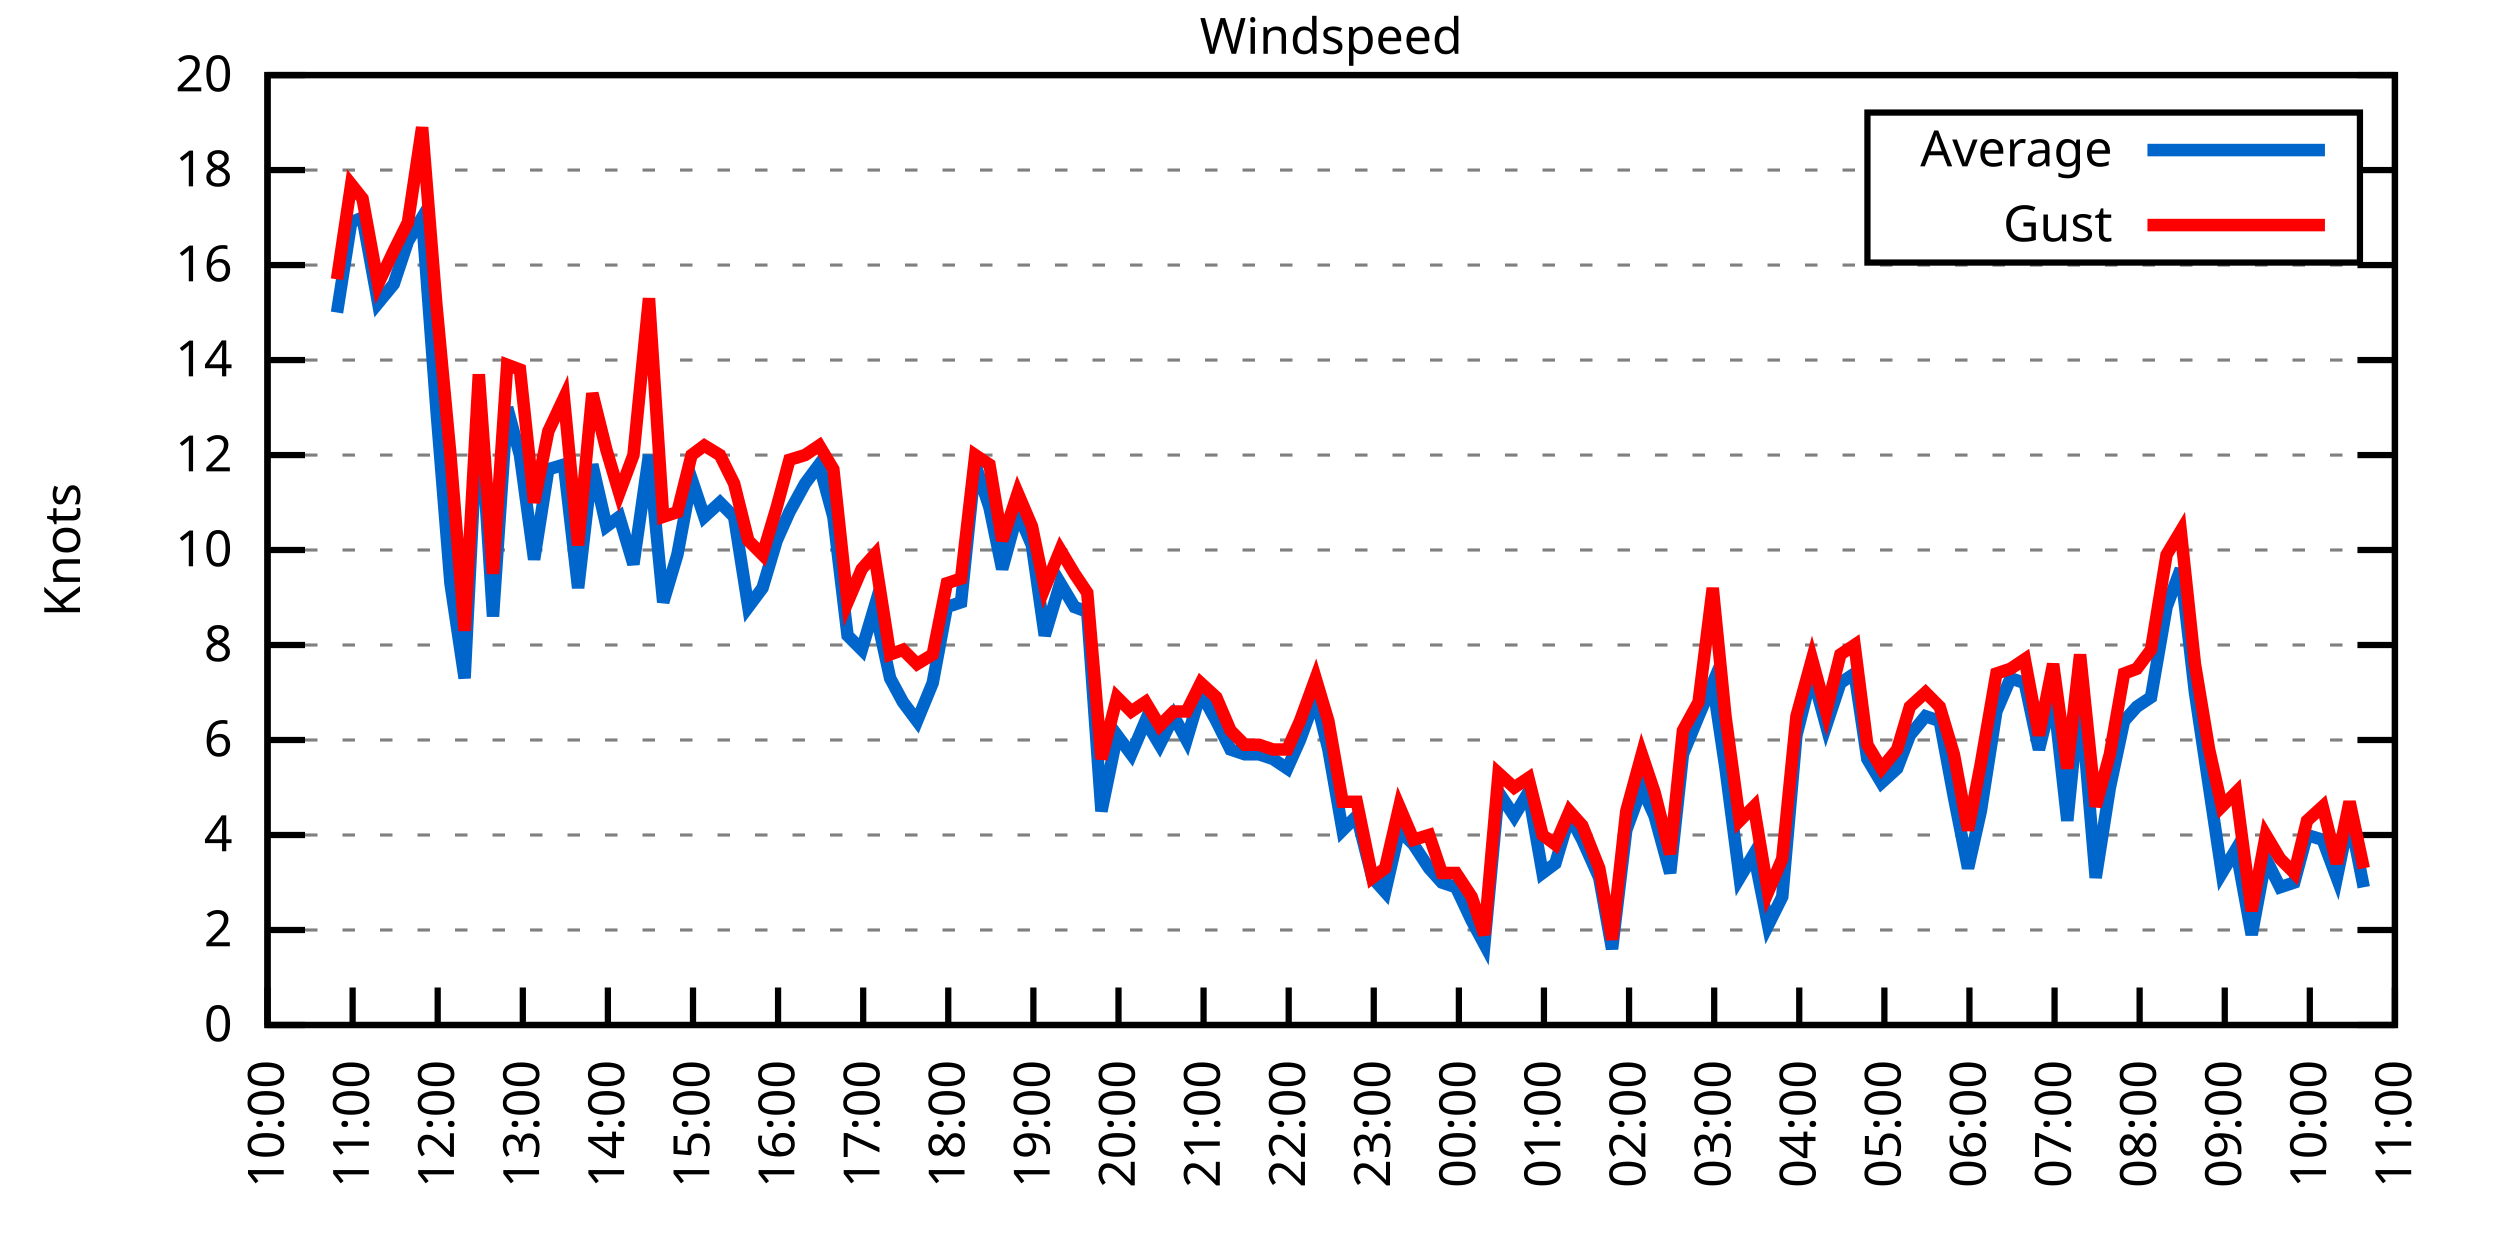
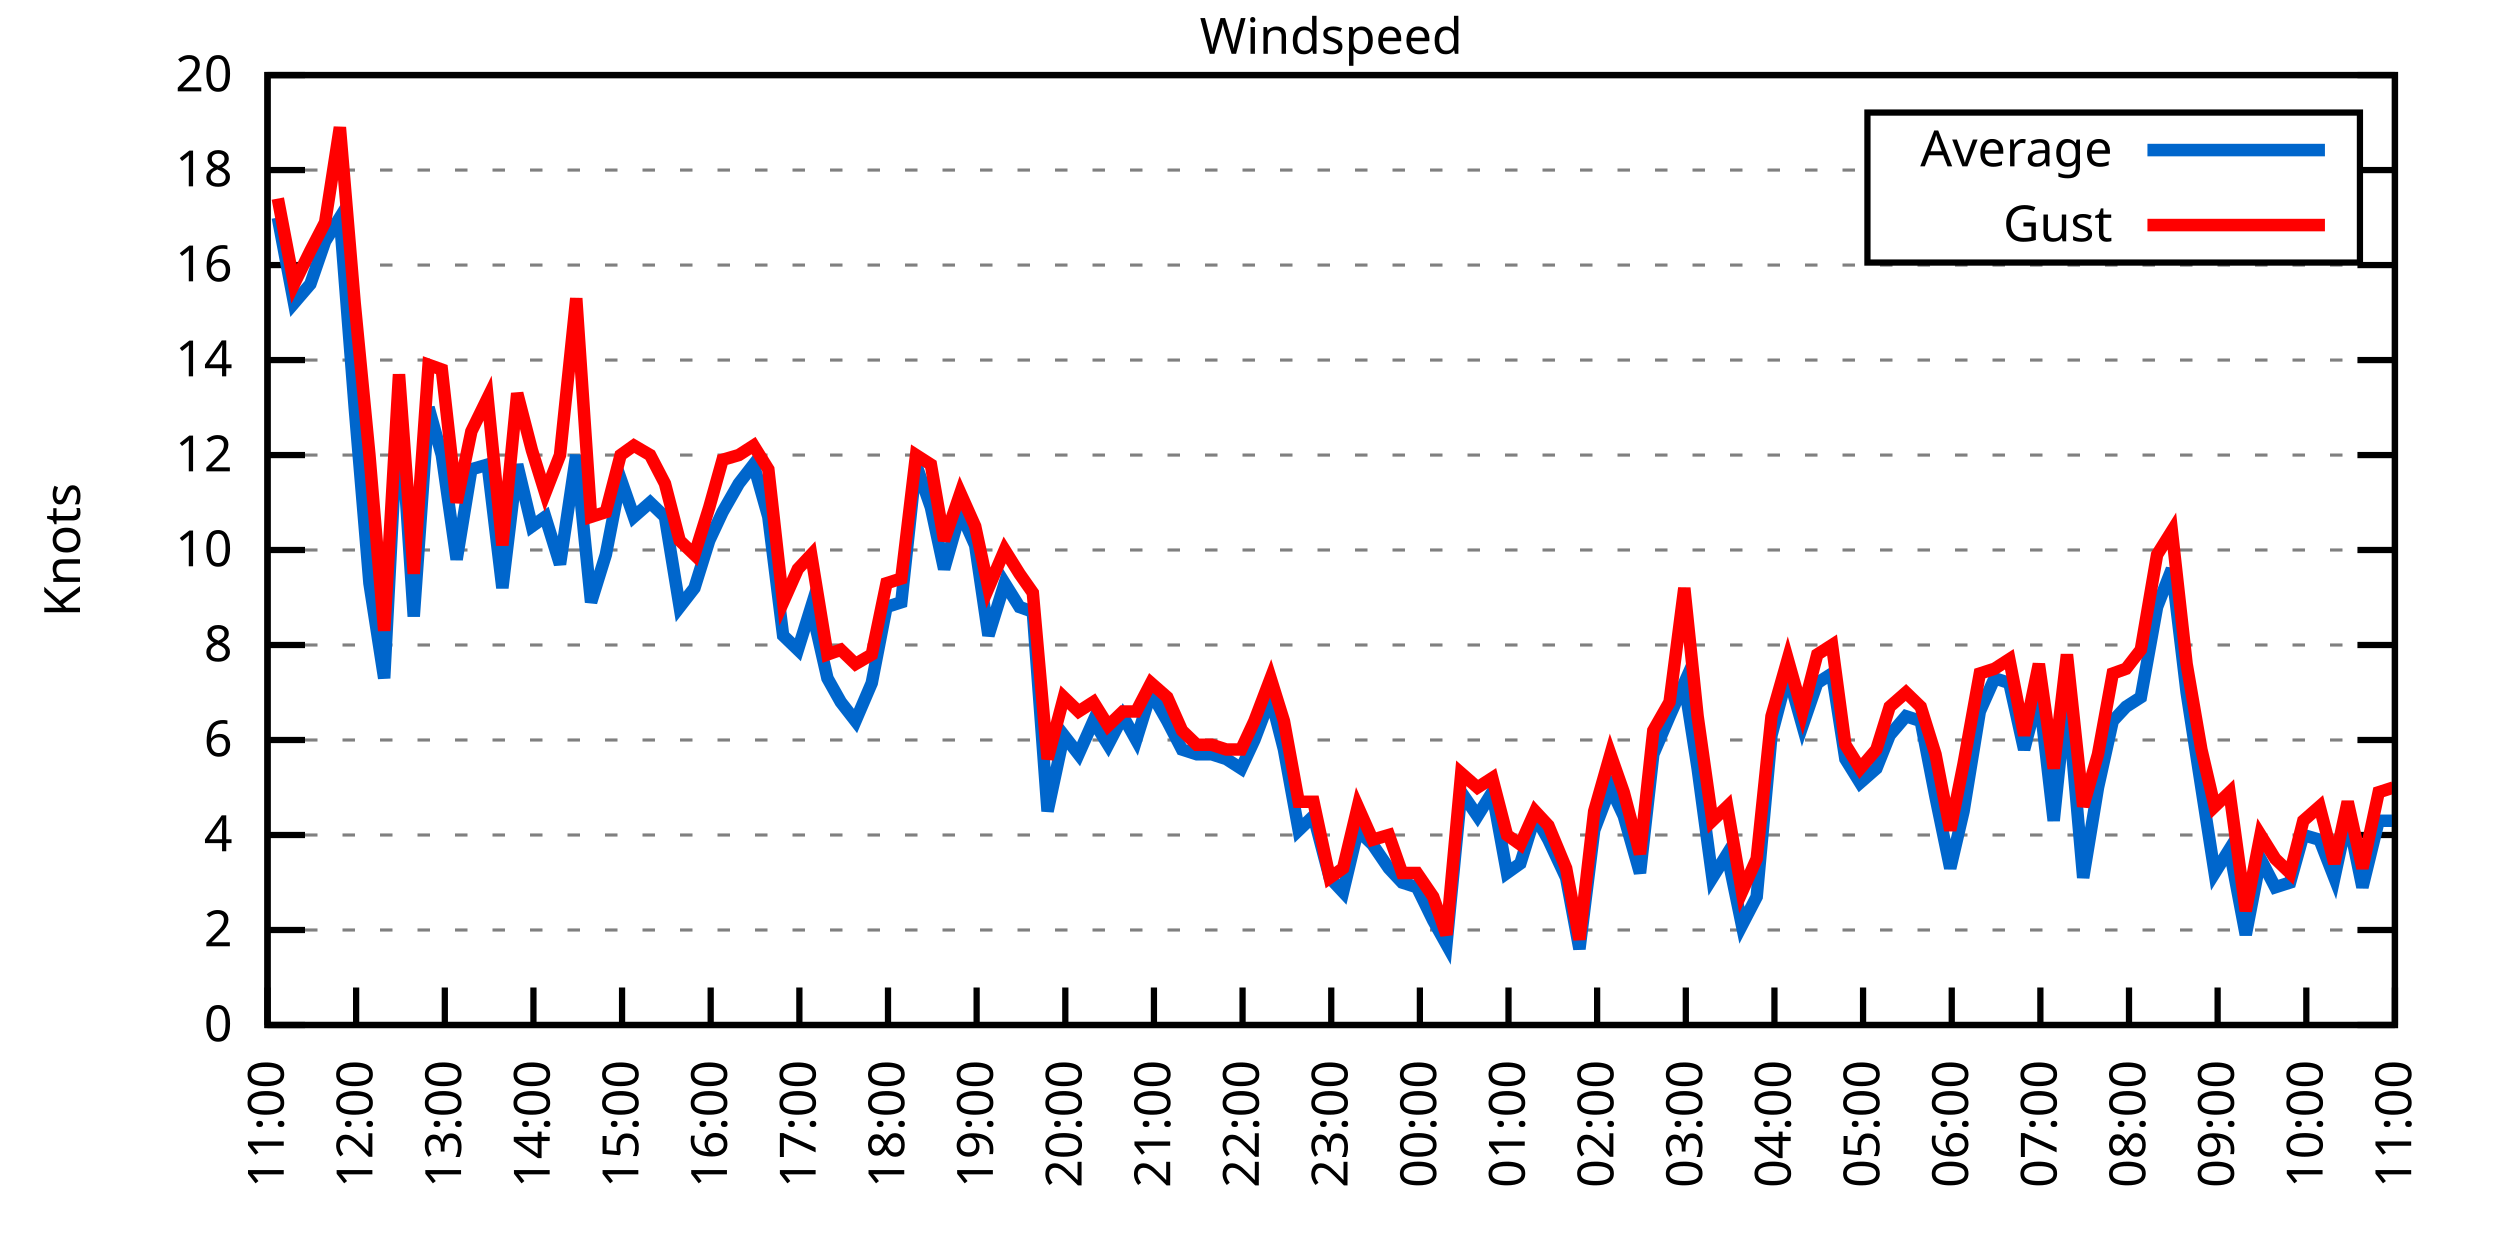
<svg xmlns="http://www.w3.org/2000/svg" xmlns:xlink="http://www.w3.org/1999/xlink" width="400" height="200" viewBox="0 0 400 200">
  <g id="gnuplot_canvas">
    <rect x="0" y="0" width="400" height="200" fill="none" />
    <defs>
      <circle id="gpDot" r="0.5" stroke-width="0.5" stroke="currentColor" />
      <path id="gpPt0" stroke-width="0.333" stroke="currentColor" d="M-1,0 h2 M0,-1 v2" />
      <path id="gpPt1" stroke-width="0.333" stroke="currentColor" d="M-1,-1 L1,1 M1,-1 L-1,1" />
      <path id="gpPt2" stroke-width="0.333" stroke="currentColor" d="M-1,0 L1,0 M0,-1 L0,1 M-1,-1 L1,1 M-1,1 L1,-1" />
      <rect id="gpPt3" stroke-width="0.333" stroke="currentColor" x="-1" y="-1" width="2" height="2" />
      <rect id="gpPt4" stroke-width="0.333" stroke="currentColor" fill="currentColor" x="-1" y="-1" width="2" height="2" />
      <circle id="gpPt5" stroke-width="0.333" stroke="currentColor" cx="0" cy="0" r="1" />
      <use xlink:href="#gpPt5" id="gpPt6" fill="currentColor" stroke="none" />
      <path id="gpPt7" stroke-width="0.333" stroke="currentColor" d="M0,-1.33 L-1.33,0.67 L1.33,0.67 z" />
      <use xlink:href="#gpPt7" id="gpPt8" fill="currentColor" stroke="none" />
      <use xlink:href="#gpPt7" id="gpPt9" stroke="currentColor" transform="rotate(180)" />
      <use xlink:href="#gpPt9" id="gpPt10" fill="currentColor" stroke="none" />
      <use xlink:href="#gpPt3" id="gpPt11" stroke="currentColor" transform="rotate(45)" />
      <use xlink:href="#gpPt11" id="gpPt12" fill="currentColor" stroke="none" />
      <path id="gpPt13" stroke-width="0.333" stroke="currentColor" d="M0,1.330 L1.265,0.411 L0.782,-1.067 L-0.782,-1.076 L-1.265,0.411 z" />
      <use xlink:href="#gpPt13" id="gpPt14" fill="currentColor" stroke="none" />
      <filter id="textbox" filterUnits="objectBoundingBox" x="0" y="0" height="1" width="1">
        <feFlood flood-color="white" flood-opacity="1" result="bgnd" />
        <feComposite in="SourceGraphic" in2="bgnd" operator="atop" />
      </filter>
      <filter id="greybox" filterUnits="objectBoundingBox" x="0" y="0" height="1" width="1">
        <feFlood flood-color="lightgrey" flood-opacity="1" result="grey" />
        <feComposite in="SourceGraphic" in2="grey" operator="atop" />
      </filter>
    </defs>
    <g fill="none" color="white" stroke="currentColor" stroke-width="1.00" stroke-linecap="butt" stroke-linejoin="miter">
</g>
    <g fill="none" color="black" stroke="currentColor" stroke-width="1.00" stroke-linecap="butt" stroke-linejoin="miter">
      <g stroke="none" shape-rendering="crispEdges">
        <polygon fill="rgb(255, 255, 255)" points="42.80,164.00 383.18,164.00 383.18,12.02 42.80,12.02 " />
      </g>
    </g>
    <g fill="none" color="black" stroke="currentColor" stroke-width="1.00" stroke-linecap="butt" stroke-linejoin="miter">
</g>
    <g fill="none" color="black" stroke="black" stroke-width="0.50" stroke-linecap="butt" stroke-linejoin="miter">
</g>
    <g fill="none" color="gray" stroke="currentColor" stroke-width="0.50" stroke-linecap="butt" stroke-linejoin="miter">
      <path stroke="gray" stroke-dasharray="2,4" class="gridline" d="M42.80,164.00 L383.19,164.00  " />
    </g>
    <g fill="none" color="gray" stroke="gray" stroke-width="1.00" stroke-linecap="butt" stroke-linejoin="miter">
</g>
    <g fill="none" color="black" stroke="currentColor" stroke-width="1.00" stroke-linecap="butt" stroke-linejoin="miter">
      <path stroke="black" d="M42.80,164.00 L48.80,164.00 M383.19,164.00 L377.19,164.00  " />
      <g transform="translate(37.20,166.60)" stroke="none" fill="black" font-family="Sans" font-size="8.00" text-anchor="end">
        <text>
          <tspan font-family="Sans"> 0</tspan>
        </text>
      </g>
    </g>
    <g fill="none" color="black" stroke="currentColor" stroke-width="1.00" stroke-linecap="butt" stroke-linejoin="miter">
</g>
    <g fill="none" color="black" stroke="black" stroke-width="0.50" stroke-linecap="butt" stroke-linejoin="miter">
</g>
    <g fill="none" color="gray" stroke="currentColor" stroke-width="0.50" stroke-linecap="butt" stroke-linejoin="miter">
      <path stroke="gray" stroke-dasharray="2,4" class="gridline" d="M42.80,148.80 L383.19,148.80  " />
    </g>
    <g fill="none" color="gray" stroke="gray" stroke-width="1.00" stroke-linecap="butt" stroke-linejoin="miter">
</g>
    <g fill="none" color="black" stroke="currentColor" stroke-width="1.00" stroke-linecap="butt" stroke-linejoin="miter">
      <path stroke="black" d="M42.80,148.80 L48.80,148.80 M383.19,148.80 L377.19,148.80  " />
      <g transform="translate(37.20,151.40)" stroke="none" fill="black" font-family="Sans" font-size="8.00" text-anchor="end">
        <text>
          <tspan font-family="Sans"> 2</tspan>
        </text>
      </g>
    </g>
    <g fill="none" color="black" stroke="currentColor" stroke-width="1.00" stroke-linecap="butt" stroke-linejoin="miter">
</g>
    <g fill="none" color="black" stroke="black" stroke-width="0.50" stroke-linecap="butt" stroke-linejoin="miter">
</g>
    <g fill="none" color="gray" stroke="currentColor" stroke-width="0.50" stroke-linecap="butt" stroke-linejoin="miter">
      <path stroke="gray" stroke-dasharray="2,4" class="gridline" d="M42.80,133.60 L383.19,133.60  " />
    </g>
    <g fill="none" color="gray" stroke="gray" stroke-width="1.00" stroke-linecap="butt" stroke-linejoin="miter">
</g>
    <g fill="none" color="black" stroke="currentColor" stroke-width="1.00" stroke-linecap="butt" stroke-linejoin="miter">
      <path stroke="black" d="M42.80,133.60 L48.80,133.60 M383.19,133.60 L377.19,133.60  " />
      <g transform="translate(37.20,136.20)" stroke="none" fill="black" font-family="Sans" font-size="8.00" text-anchor="end">
        <text>
          <tspan font-family="Sans"> 4</tspan>
        </text>
      </g>
    </g>
    <g fill="none" color="black" stroke="currentColor" stroke-width="1.00" stroke-linecap="butt" stroke-linejoin="miter">
</g>
    <g fill="none" color="black" stroke="black" stroke-width="0.50" stroke-linecap="butt" stroke-linejoin="miter">
</g>
    <g fill="none" color="gray" stroke="currentColor" stroke-width="0.50" stroke-linecap="butt" stroke-linejoin="miter">
      <path stroke="gray" stroke-dasharray="2,4" class="gridline" d="M42.80,118.40 L383.19,118.40  " />
    </g>
    <g fill="none" color="gray" stroke="gray" stroke-width="1.00" stroke-linecap="butt" stroke-linejoin="miter">
</g>
    <g fill="none" color="black" stroke="currentColor" stroke-width="1.00" stroke-linecap="butt" stroke-linejoin="miter">
      <path stroke="black" d="M42.80,118.40 L48.80,118.40 M383.19,118.40 L377.19,118.40  " />
      <g transform="translate(37.20,121.00)" stroke="none" fill="black" font-family="Sans" font-size="8.00" text-anchor="end">
        <text>
          <tspan font-family="Sans"> 6</tspan>
        </text>
      </g>
    </g>
    <g fill="none" color="black" stroke="currentColor" stroke-width="1.00" stroke-linecap="butt" stroke-linejoin="miter">
</g>
    <g fill="none" color="black" stroke="black" stroke-width="0.50" stroke-linecap="butt" stroke-linejoin="miter">
</g>
    <g fill="none" color="gray" stroke="currentColor" stroke-width="0.50" stroke-linecap="butt" stroke-linejoin="miter">
      <path stroke="gray" stroke-dasharray="2,4" class="gridline" d="M42.80,103.20 L383.19,103.20  " />
    </g>
    <g fill="none" color="gray" stroke="gray" stroke-width="1.00" stroke-linecap="butt" stroke-linejoin="miter">
</g>
    <g fill="none" color="black" stroke="currentColor" stroke-width="1.00" stroke-linecap="butt" stroke-linejoin="miter">
      <path stroke="black" d="M42.80,103.20 L48.80,103.20 M383.19,103.20 L377.19,103.20  " />
      <g transform="translate(37.20,105.80)" stroke="none" fill="black" font-family="Sans" font-size="8.00" text-anchor="end">
        <text>
          <tspan font-family="Sans"> 8</tspan>
        </text>
      </g>
    </g>
    <g fill="none" color="black" stroke="currentColor" stroke-width="1.00" stroke-linecap="butt" stroke-linejoin="miter">
</g>
    <g fill="none" color="black" stroke="black" stroke-width="0.50" stroke-linecap="butt" stroke-linejoin="miter">
</g>
    <g fill="none" color="gray" stroke="currentColor" stroke-width="0.50" stroke-linecap="butt" stroke-linejoin="miter">
      <path stroke="gray" stroke-dasharray="2,4" class="gridline" d="M42.80,88.00 L383.19,88.00  " />
    </g>
    <g fill="none" color="gray" stroke="gray" stroke-width="1.00" stroke-linecap="butt" stroke-linejoin="miter">
</g>
    <g fill="none" color="black" stroke="currentColor" stroke-width="1.00" stroke-linecap="butt" stroke-linejoin="miter">
      <path stroke="black" d="M42.80,88.00 L48.80,88.00 M383.19,88.00 L377.19,88.00  " />
      <g transform="translate(37.20,90.60)" stroke="none" fill="black" font-family="Sans" font-size="8.00" text-anchor="end">
        <text>
          <tspan font-family="Sans"> 10</tspan>
        </text>
      </g>
    </g>
    <g fill="none" color="black" stroke="currentColor" stroke-width="1.00" stroke-linecap="butt" stroke-linejoin="miter">
</g>
    <g fill="none" color="black" stroke="black" stroke-width="0.50" stroke-linecap="butt" stroke-linejoin="miter">
</g>
    <g fill="none" color="gray" stroke="currentColor" stroke-width="0.50" stroke-linecap="butt" stroke-linejoin="miter">
      <path stroke="gray" stroke-dasharray="2,4" class="gridline" d="M42.80,72.81 L383.19,72.81  " />
    </g>
    <g fill="none" color="gray" stroke="gray" stroke-width="1.00" stroke-linecap="butt" stroke-linejoin="miter">
</g>
    <g fill="none" color="black" stroke="currentColor" stroke-width="1.00" stroke-linecap="butt" stroke-linejoin="miter">
      <path stroke="black" d="M42.80,72.81 L48.80,72.81 M383.19,72.81 L377.19,72.81  " />
      <g transform="translate(37.20,75.41)" stroke="none" fill="black" font-family="Sans" font-size="8.00" text-anchor="end">
        <text>
          <tspan font-family="Sans"> 12</tspan>
        </text>
      </g>
    </g>
    <g fill="none" color="black" stroke="currentColor" stroke-width="1.00" stroke-linecap="butt" stroke-linejoin="miter">
</g>
    <g fill="none" color="black" stroke="black" stroke-width="0.50" stroke-linecap="butt" stroke-linejoin="miter">
</g>
    <g fill="none" color="gray" stroke="currentColor" stroke-width="0.50" stroke-linecap="butt" stroke-linejoin="miter">
      <path stroke="gray" stroke-dasharray="2,4" class="gridline" d="M42.80,57.61 L383.19,57.61  " />
    </g>
    <g fill="none" color="gray" stroke="gray" stroke-width="1.00" stroke-linecap="butt" stroke-linejoin="miter">
</g>
    <g fill="none" color="black" stroke="currentColor" stroke-width="1.00" stroke-linecap="butt" stroke-linejoin="miter">
      <path stroke="black" d="M42.80,57.61 L48.80,57.61 M383.19,57.61 L377.19,57.61  " />
      <g transform="translate(37.20,60.21)" stroke="none" fill="black" font-family="Sans" font-size="8.00" text-anchor="end">
        <text>
          <tspan font-family="Sans"> 14</tspan>
        </text>
      </g>
    </g>
    <g fill="none" color="black" stroke="currentColor" stroke-width="1.00" stroke-linecap="butt" stroke-linejoin="miter">
</g>
    <g fill="none" color="black" stroke="black" stroke-width="0.50" stroke-linecap="butt" stroke-linejoin="miter">
</g>
    <g fill="none" color="gray" stroke="currentColor" stroke-width="0.50" stroke-linecap="butt" stroke-linejoin="miter">
      <path stroke="gray" stroke-dasharray="2,4" class="gridline" d="M42.80,42.41 L383.19,42.41  " />
    </g>
    <g fill="none" color="gray" stroke="gray" stroke-width="1.00" stroke-linecap="butt" stroke-linejoin="miter">
</g>
    <g fill="none" color="black" stroke="currentColor" stroke-width="1.00" stroke-linecap="butt" stroke-linejoin="miter">
      <path stroke="black" d="M42.80,42.41 L48.80,42.41 M383.19,42.41 L377.19,42.41  " />
      <g transform="translate(37.20,45.01)" stroke="none" fill="black" font-family="Sans" font-size="8.00" text-anchor="end">
        <text>
          <tspan font-family="Sans"> 16</tspan>
        </text>
      </g>
    </g>
    <g fill="none" color="black" stroke="currentColor" stroke-width="1.00" stroke-linecap="butt" stroke-linejoin="miter">
</g>
    <g fill="none" color="black" stroke="black" stroke-width="0.50" stroke-linecap="butt" stroke-linejoin="miter">
</g>
    <g fill="none" color="gray" stroke="currentColor" stroke-width="0.50" stroke-linecap="butt" stroke-linejoin="miter">
      <path stroke="gray" stroke-dasharray="2,4" class="gridline" d="M42.80,27.21 L298.79,27.21 M377.59,27.21 L383.19,27.21  " />
    </g>
    <g fill="none" color="gray" stroke="gray" stroke-width="1.00" stroke-linecap="butt" stroke-linejoin="miter">
</g>
    <g fill="none" color="black" stroke="currentColor" stroke-width="1.00" stroke-linecap="butt" stroke-linejoin="miter">
      <path stroke="black" d="M42.80,27.21 L48.80,27.21 M383.19,27.21 L377.19,27.21  " />
      <g transform="translate(37.20,29.81)" stroke="none" fill="black" font-family="Sans" font-size="8.00" text-anchor="end">
        <text>
          <tspan font-family="Sans"> 18</tspan>
        </text>
      </g>
    </g>
    <g fill="none" color="black" stroke="currentColor" stroke-width="1.00" stroke-linecap="butt" stroke-linejoin="miter">
</g>
    <g fill="none" color="black" stroke="black" stroke-width="0.50" stroke-linecap="butt" stroke-linejoin="miter">
</g>
    <g fill="none" color="gray" stroke="currentColor" stroke-width="0.50" stroke-linecap="butt" stroke-linejoin="miter">
      <path stroke="gray" stroke-dasharray="2,4" class="gridline" d="M42.80,12.01 L383.19,12.01  " />
    </g>
    <g fill="none" color="gray" stroke="gray" stroke-width="1.00" stroke-linecap="butt" stroke-linejoin="miter">
</g>
    <g fill="none" color="black" stroke="currentColor" stroke-width="1.00" stroke-linecap="butt" stroke-linejoin="miter">
      <path stroke="black" d="M42.80,12.01 L48.80,12.01 M383.19,12.01 L377.19,12.01  " />
      <g transform="translate(37.20,14.61)" stroke="none" fill="black" font-family="Sans" font-size="8.00" text-anchor="end">
        <text>
          <tspan font-family="Sans"> 20</tspan>
        </text>
      </g>
    </g>
    <g fill="none" color="black" stroke="currentColor" stroke-width="1.00" stroke-linecap="butt" stroke-linejoin="miter">
      <path stroke="black" d="M42.80,164.00 L42.80,158.00  " />
      <g transform="translate(45.40,169.60) rotate(270.00)" stroke="none" fill="black" font-family="Sans" font-size="8.00" text-anchor="end">
        <text>
-           <tspan font-family="Sans">10:00</tspan>
-         </text>
-       </g>
-     </g>
-     <g fill="none" color="black" stroke="currentColor" stroke-width="1.00" stroke-linecap="butt" stroke-linejoin="miter">
-       <path stroke="black" d="M56.42,164.00 L56.42,158.00  " />
-       <g transform="translate(59.02,169.60) rotate(270.00)" stroke="none" fill="black" font-family="Sans" font-size="8.00" text-anchor="end">
-         <text>
          <tspan font-family="Sans">11:00</tspan>
        </text>
      </g>
    </g>
    <g fill="none" color="black" stroke="currentColor" stroke-width="1.00" stroke-linecap="butt" stroke-linejoin="miter">
-       <path stroke="black" d="M70.03,164.00 L70.03,158.00  " />
-       <g transform="translate(72.63,169.60) rotate(270.00)" stroke="none" fill="black" font-family="Sans" font-size="8.00" text-anchor="end">
+       <path stroke="black" d="M56.98,164.00 L56.98,158.00  " />
+       <g transform="translate(59.58,169.60) rotate(270.00)" stroke="none" fill="black" font-family="Sans" font-size="8.00" text-anchor="end">
        <text>
          <tspan font-family="Sans">12:00</tspan>
        </text>
      </g>
    </g>
    <g fill="none" color="black" stroke="currentColor" stroke-width="1.00" stroke-linecap="butt" stroke-linejoin="miter">
-       <path stroke="black" d="M83.65,164.00 L83.65,158.00  " />
-       <g transform="translate(86.25,169.60) rotate(270.00)" stroke="none" fill="black" font-family="Sans" font-size="8.00" text-anchor="end">
+       <path stroke="black" d="M71.17,164.00 L71.17,158.00  " />
+       <g transform="translate(73.77,169.60) rotate(270.00)" stroke="none" fill="black" font-family="Sans" font-size="8.00" text-anchor="end">
        <text>
          <tspan font-family="Sans">13:00</tspan>
        </text>
      </g>
    </g>
    <g fill="none" color="black" stroke="currentColor" stroke-width="1.00" stroke-linecap="butt" stroke-linejoin="miter">
-       <path stroke="black" d="M97.26,164.00 L97.26,158.00  " />
-       <g transform="translate(99.86,169.60) rotate(270.00)" stroke="none" fill="black" font-family="Sans" font-size="8.00" text-anchor="end">
+       <path stroke="black" d="M85.35,164.00 L85.35,158.00  " />
+       <g transform="translate(87.95,169.60) rotate(270.00)" stroke="none" fill="black" font-family="Sans" font-size="8.00" text-anchor="end">
        <text>
          <tspan font-family="Sans">14:00</tspan>
        </text>
      </g>
    </g>
    <g fill="none" color="black" stroke="currentColor" stroke-width="1.00" stroke-linecap="butt" stroke-linejoin="miter">
-       <path stroke="black" d="M110.88,164.00 L110.88,158.00  " />
-       <g transform="translate(113.48,169.60) rotate(270.00)" stroke="none" fill="black" font-family="Sans" font-size="8.00" text-anchor="end">
+       <path stroke="black" d="M99.53,164.00 L99.53,158.00  " />
+       <g transform="translate(102.13,169.60) rotate(270.00)" stroke="none" fill="black" font-family="Sans" font-size="8.00" text-anchor="end">
        <text>
          <tspan font-family="Sans">15:00</tspan>
        </text>
      </g>
    </g>
    <g fill="none" color="black" stroke="currentColor" stroke-width="1.00" stroke-linecap="butt" stroke-linejoin="miter">
-       <path stroke="black" d="M124.49,164.00 L124.49,158.00  " />
-       <g transform="translate(127.09,169.60) rotate(270.00)" stroke="none" fill="black" font-family="Sans" font-size="8.00" text-anchor="end">
+       <path stroke="black" d="M113.71,164.00 L113.71,158.00  " />
+       <g transform="translate(116.31,169.60) rotate(270.00)" stroke="none" fill="black" font-family="Sans" font-size="8.00" text-anchor="end">
        <text>
          <tspan font-family="Sans">16:00</tspan>
        </text>
      </g>
    </g>
    <g fill="none" color="black" stroke="currentColor" stroke-width="1.00" stroke-linecap="butt" stroke-linejoin="miter">
-       <path stroke="black" d="M138.11,164.00 L138.11,158.00  " />
-       <g transform="translate(140.71,169.60) rotate(270.00)" stroke="none" fill="black" font-family="Sans" font-size="8.00" text-anchor="end">
+       <path stroke="black" d="M127.90,164.00 L127.90,158.00  " />
+       <g transform="translate(130.50,169.60) rotate(270.00)" stroke="none" fill="black" font-family="Sans" font-size="8.00" text-anchor="end">
        <text>
          <tspan font-family="Sans">17:00</tspan>
        </text>
      </g>
    </g>
    <g fill="none" color="black" stroke="currentColor" stroke-width="1.00" stroke-linecap="butt" stroke-linejoin="miter">
-       <path stroke="black" d="M151.72,164.00 L151.72,158.00  " />
-       <g transform="translate(154.32,169.60) rotate(270.00)" stroke="none" fill="black" font-family="Sans" font-size="8.00" text-anchor="end">
+       <path stroke="black" d="M142.08,164.00 L142.08,158.00  " />
+       <g transform="translate(144.68,169.60) rotate(270.00)" stroke="none" fill="black" font-family="Sans" font-size="8.00" text-anchor="end">
        <text>
          <tspan font-family="Sans">18:00</tspan>
        </text>
      </g>
    </g>
    <g fill="none" color="black" stroke="currentColor" stroke-width="1.00" stroke-linecap="butt" stroke-linejoin="miter">
-       <path stroke="black" d="M165.34,164.00 L165.34,158.00  " />
-       <g transform="translate(167.94,169.60) rotate(270.00)" stroke="none" fill="black" font-family="Sans" font-size="8.00" text-anchor="end">
+       <path stroke="black" d="M156.26,164.00 L156.26,158.00  " />
+       <g transform="translate(158.86,169.60) rotate(270.00)" stroke="none" fill="black" font-family="Sans" font-size="8.00" text-anchor="end">
        <text>
          <tspan font-family="Sans">19:00</tspan>
        </text>
      </g>
    </g>
    <g fill="none" color="black" stroke="currentColor" stroke-width="1.00" stroke-linecap="butt" stroke-linejoin="miter">
-       <path stroke="black" d="M178.96,164.00 L178.96,158.00  " />
-       <g transform="translate(181.56,169.60) rotate(270.00)" stroke="none" fill="black" font-family="Sans" font-size="8.00" text-anchor="end">
+       <path stroke="black" d="M170.45,164.00 L170.45,158.00  " />
+       <g transform="translate(173.05,169.60) rotate(270.00)" stroke="none" fill="black" font-family="Sans" font-size="8.00" text-anchor="end">
        <text>
          <tspan font-family="Sans">20:00</tspan>
        </text>
      </g>
    </g>
    <g fill="none" color="black" stroke="currentColor" stroke-width="1.00" stroke-linecap="butt" stroke-linejoin="miter">
-       <path stroke="black" d="M192.57,164.00 L192.57,158.00  " />
-       <g transform="translate(195.17,169.60) rotate(270.00)" stroke="none" fill="black" font-family="Sans" font-size="8.00" text-anchor="end">
+       <path stroke="black" d="M184.63,164.00 L184.63,158.00  " />
+       <g transform="translate(187.23,169.60) rotate(270.00)" stroke="none" fill="black" font-family="Sans" font-size="8.00" text-anchor="end">
        <text>
          <tspan font-family="Sans">21:00</tspan>
        </text>
      </g>
    </g>
    <g fill="none" color="black" stroke="currentColor" stroke-width="1.00" stroke-linecap="butt" stroke-linejoin="miter">
-       <path stroke="black" d="M206.19,164.00 L206.19,158.00  " />
-       <g transform="translate(208.79,169.60) rotate(270.00)" stroke="none" fill="black" font-family="Sans" font-size="8.00" text-anchor="end">
+       <path stroke="black" d="M198.81,164.00 L198.81,158.00  " />
+       <g transform="translate(201.41,169.60) rotate(270.00)" stroke="none" fill="black" font-family="Sans" font-size="8.00" text-anchor="end">
        <text>
          <tspan font-family="Sans">22:00</tspan>
        </text>
      </g>
    </g>
    <g fill="none" color="black" stroke="currentColor" stroke-width="1.00" stroke-linecap="butt" stroke-linejoin="miter">
-       <path stroke="black" d="M219.80,164.00 L219.80,158.00  " />
-       <g transform="translate(222.40,169.60) rotate(270.00)" stroke="none" fill="black" font-family="Sans" font-size="8.00" text-anchor="end">
+       <path stroke="black" d="M213.00,164.00 L213.00,158.00  " />
+       <g transform="translate(215.60,169.60) rotate(270.00)" stroke="none" fill="black" font-family="Sans" font-size="8.00" text-anchor="end">
        <text>
          <tspan font-family="Sans">23:00</tspan>
        </text>
      </g>
    </g>
    <g fill="none" color="black" stroke="currentColor" stroke-width="1.00" stroke-linecap="butt" stroke-linejoin="miter">
-       <path stroke="black" d="M233.42,164.00 L233.42,158.00  " />
-       <g transform="translate(236.02,169.60) rotate(270.00)" stroke="none" fill="black" font-family="Sans" font-size="8.00" text-anchor="end">
+       <path stroke="black" d="M227.18,164.00 L227.18,158.00  " />
+       <g transform="translate(229.78,169.60) rotate(270.00)" stroke="none" fill="black" font-family="Sans" font-size="8.00" text-anchor="end">
        <text>
          <tspan font-family="Sans">00:00</tspan>
        </text>
      </g>
    </g>
    <g fill="none" color="black" stroke="currentColor" stroke-width="1.00" stroke-linecap="butt" stroke-linejoin="miter">
-       <path stroke="black" d="M247.03,164.00 L247.03,158.00  " />
-       <g transform="translate(249.63,169.60) rotate(270.00)" stroke="none" fill="black" font-family="Sans" font-size="8.00" text-anchor="end">
+       <path stroke="black" d="M241.36,164.00 L241.36,158.00  " />
+       <g transform="translate(243.96,169.60) rotate(270.00)" stroke="none" fill="black" font-family="Sans" font-size="8.00" text-anchor="end">
        <text>
          <tspan font-family="Sans">01:00</tspan>
        </text>
      </g>
    </g>
    <g fill="none" color="black" stroke="currentColor" stroke-width="1.00" stroke-linecap="butt" stroke-linejoin="miter">
-       <path stroke="black" d="M260.65,164.00 L260.65,158.00  " />
-       <g transform="translate(263.25,169.60) rotate(270.00)" stroke="none" fill="black" font-family="Sans" font-size="8.00" text-anchor="end">
+       <path stroke="black" d="M255.54,164.00 L255.54,158.00  " />
+       <g transform="translate(258.14,169.60) rotate(270.00)" stroke="none" fill="black" font-family="Sans" font-size="8.00" text-anchor="end">
        <text>
          <tspan font-family="Sans">02:00</tspan>
        </text>
      </g>
    </g>
    <g fill="none" color="black" stroke="currentColor" stroke-width="1.00" stroke-linecap="butt" stroke-linejoin="miter">
-       <path stroke="black" d="M274.27,164.00 L274.27,158.00  " />
-       <g transform="translate(276.87,169.60) rotate(270.00)" stroke="none" fill="black" font-family="Sans" font-size="8.00" text-anchor="end">
+       <path stroke="black" d="M269.73,164.00 L269.73,158.00  " />
+       <g transform="translate(272.33,169.60) rotate(270.00)" stroke="none" fill="black" font-family="Sans" font-size="8.00" text-anchor="end">
        <text>
          <tspan font-family="Sans">03:00</tspan>
        </text>
      </g>
    </g>
    <g fill="none" color="black" stroke="currentColor" stroke-width="1.00" stroke-linecap="butt" stroke-linejoin="miter">
-       <path stroke="black" d="M287.88,164.00 L287.88,158.00  " />
-       <g transform="translate(290.48,169.60) rotate(270.00)" stroke="none" fill="black" font-family="Sans" font-size="8.00" text-anchor="end">
+       <path stroke="black" d="M283.91,164.00 L283.91,158.00  " />
+       <g transform="translate(286.51,169.60) rotate(270.00)" stroke="none" fill="black" font-family="Sans" font-size="8.00" text-anchor="end">
        <text>
          <tspan font-family="Sans">04:00</tspan>
        </text>
      </g>
    </g>
    <g fill="none" color="black" stroke="currentColor" stroke-width="1.00" stroke-linecap="butt" stroke-linejoin="miter">
-       <path stroke="black" d="M301.50,164.00 L301.50,158.00  " />
-       <g transform="translate(304.10,169.60) rotate(270.00)" stroke="none" fill="black" font-family="Sans" font-size="8.00" text-anchor="end">
+       <path stroke="black" d="M298.09,164.00 L298.09,158.00  " />
+       <g transform="translate(300.69,169.60) rotate(270.00)" stroke="none" fill="black" font-family="Sans" font-size="8.00" text-anchor="end">
        <text>
          <tspan font-family="Sans">05:00</tspan>
        </text>
      </g>
    </g>
    <g fill="none" color="black" stroke="currentColor" stroke-width="1.00" stroke-linecap="butt" stroke-linejoin="miter">
-       <path stroke="black" d="M315.11,164.00 L315.11,158.00  " />
-       <g transform="translate(317.71,169.60) rotate(270.00)" stroke="none" fill="black" font-family="Sans" font-size="8.00" text-anchor="end">
+       <path stroke="black" d="M312.28,164.00 L312.28,158.00  " />
+       <g transform="translate(314.88,169.60) rotate(270.00)" stroke="none" fill="black" font-family="Sans" font-size="8.00" text-anchor="end">
        <text>
          <tspan font-family="Sans">06:00</tspan>
        </text>
      </g>
    </g>
    <g fill="none" color="black" stroke="currentColor" stroke-width="1.00" stroke-linecap="butt" stroke-linejoin="miter">
-       <path stroke="black" d="M328.73,164.00 L328.73,158.00  " />
-       <g transform="translate(331.33,169.60) rotate(270.00)" stroke="none" fill="black" font-family="Sans" font-size="8.00" text-anchor="end">
+       <path stroke="black" d="M326.46,164.00 L326.46,158.00  " />
+       <g transform="translate(329.06,169.60) rotate(270.00)" stroke="none" fill="black" font-family="Sans" font-size="8.00" text-anchor="end">
        <text>
          <tspan font-family="Sans">07:00</tspan>
        </text>
      </g>
    </g>
    <g fill="none" color="black" stroke="currentColor" stroke-width="1.00" stroke-linecap="butt" stroke-linejoin="miter">
-       <path stroke="black" d="M342.34,164.00 L342.34,158.00  " />
-       <g transform="translate(344.94,169.60) rotate(270.00)" stroke="none" fill="black" font-family="Sans" font-size="8.00" text-anchor="end">
+       <path stroke="black" d="M340.64,164.00 L340.64,158.00  " />
+       <g transform="translate(343.24,169.60) rotate(270.00)" stroke="none" fill="black" font-family="Sans" font-size="8.00" text-anchor="end">
        <text>
          <tspan font-family="Sans">08:00</tspan>
        </text>
      </g>
    </g>
    <g fill="none" color="black" stroke="currentColor" stroke-width="1.00" stroke-linecap="butt" stroke-linejoin="miter">
-       <path stroke="black" d="M355.96,164.00 L355.96,158.00  " />
-       <g transform="translate(358.56,169.60) rotate(270.00)" stroke="none" fill="black" font-family="Sans" font-size="8.00" text-anchor="end">
+       <path stroke="black" d="M354.82,164.00 L354.82,158.00  " />
+       <g transform="translate(357.42,169.60) rotate(270.00)" stroke="none" fill="black" font-family="Sans" font-size="8.00" text-anchor="end">
        <text>
          <tspan font-family="Sans">09:00</tspan>
        </text>
      </g>
    </g>
    <g fill="none" color="black" stroke="currentColor" stroke-width="1.00" stroke-linecap="butt" stroke-linejoin="miter">
-       <path stroke="black" d="M369.57,164.00 L369.57,158.00  " />
-       <g transform="translate(372.17,169.60) rotate(270.00)" stroke="none" fill="black" font-family="Sans" font-size="8.00" text-anchor="end">
+       <path stroke="black" d="M369.01,164.00 L369.01,158.00  " />
+       <g transform="translate(371.61,169.60) rotate(270.00)" stroke="none" fill="black" font-family="Sans" font-size="8.00" text-anchor="end">
        <text>
          <tspan font-family="Sans">10:00</tspan>
        </text>
      </g>
    </g>
    <g fill="none" color="black" stroke="currentColor" stroke-width="1.00" stroke-linecap="butt" stroke-linejoin="miter">
      <path stroke="black" d="M383.19,164.00 L383.19,158.00  " />
      <g transform="translate(385.79,169.60) rotate(270.00)" stroke="none" fill="black" font-family="Sans" font-size="8.00" text-anchor="end">
        <text>
          <tspan font-family="Sans">11:00</tspan>
        </text>
      </g>
    </g>
    <g fill="none" color="black" stroke="currentColor" stroke-width="1.00" stroke-linecap="butt" stroke-linejoin="miter">
</g>
    <g fill="none" color="black" stroke="currentColor" stroke-width="1.00" stroke-linecap="butt" stroke-linejoin="miter">
      <path stroke="black" d="M42.80,12.01 L42.80,164.00 L383.19,164.00 L383.19,12.01 L42.80,12.01 Z  " />
    </g>
    <g fill="none" color="black" stroke="currentColor" stroke-width="1.00" stroke-linecap="butt" stroke-linejoin="miter">
</g>
    <g fill="none" color="black" stroke="currentColor" stroke-width="1.00" stroke-linecap="butt" stroke-linejoin="miter">
      <path stroke="black" d="M298.79,42.01 L298.79,18.01 L377.59,18.01 L377.59,42.01 L298.79,42.01 Z  " />
    </g>
    <g id="Windspeed_plot_1">
      <g fill="none" color="white" stroke="black" stroke-width="2.00" stroke-linecap="butt" stroke-linejoin="miter">
</g>
      <g fill="none" color="black" stroke="currentColor" stroke-width="2.00" stroke-linecap="butt" stroke-linejoin="miter">
        <g transform="translate(337.99,26.61)" stroke="none" fill="black" font-family="Sans" font-size="8.00" text-anchor="end">
          <text>
            <tspan font-family="Sans">Average</tspan>
          </text>
        </g>
      </g>
      <g fill="none" color="black" stroke="currentColor" stroke-width="2.00" stroke-linecap="butt" stroke-linejoin="miter">
-         <path stroke="rgb(  0, 102, 204)" d="M343.59,24.01 L371.99,24.01 M53.92,50.01 L56.19,35.57 L58.00,34.81 L60.50,48.49 L63.00,45.45 L65.27,38.61   L67.54,34.81 L69.80,65.21 L72.07,93.32 L74.34,108.52 L76.61,62.93 L78.88,98.64 L81.15,65.21 L83.19,72.81   L85.46,89.52 L87.73,75.09 L90.23,74.33 L92.50,94.08 L94.77,74.33 L97.04,84.21 L99.08,82.69 L101.35,90.28   L103.84,72.81 L106.11,96.36 L108.38,88.76 L110.65,76.61 L112.69,82.69 L115.19,80.41 L117.46,82.69 L119.73,97.12   L122.00,94.08 L124.27,86.49 L126.31,81.93 L128.81,77.37 L131.07,74.33 L133.34,82.69 L135.61,101.68 L137.88,103.96   L139.92,97.12 L142.42,108.52 L144.46,112.32 L146.73,115.36 L149.23,109.28 L151.50,97.12 L153.77,96.36 L156.04,74.33   L158.31,81.17 L160.35,91.04 L162.84,81.93 L165.11,87.25 L167.16,101.68 L169.65,93.32 L171.92,97.12 L173.96,97.88   L176.23,129.80 L178.73,117.64 L181.00,120.68 L183.27,115.36 L185.54,119.16 L187.81,114.60 L189.85,118.40 L192.12,110.80   L194.61,115.36 L196.88,119.92 L199.15,120.68 L201.42,120.68 L203.69,121.44 L205.96,122.96 L208.00,118.40 L210.50,111.56   L212.54,119.92 L214.81,132.84 L217.08,130.56 L219.58,140.44 L221.62,142.72 L223.89,132.84 L226.16,135.12 L228.65,138.92   L230.70,141.20 L232.96,141.96 L235.46,147.28 L237.50,151.08 L239.77,126.76 L242.27,130.56 L244.54,126.76 L246.81,139.68   L248.85,138.16 L251.12,130.56 L253.16,134.36 L255.88,140.44 L257.93,151.84 L260.20,132.84 L262.69,126.00 L264.73,130.56   L267.23,139.68 L269.27,120.68 L271.77,114.60 L274.04,109.28 L276.08,122.96 L278.35,140.44 L280.62,136.64 L282.89,148.04   L285.16,143.48 L287.43,117.64 L289.92,107.76 L292.19,116.12 L294.46,109.28 L296.73,107.76 L298.77,121.44 L301.04,125.24   L303.54,122.96 L305.58,117.64 L308.08,114.60 L310.35,115.36 L312.62,127.52 L314.89,138.92 L316.93,129.80 L319.42,113.84   L321.69,108.52 L323.96,109.28 L326.23,119.92 L328.50,110.80 L330.77,131.32 L332.81,110.80 L335.31,140.44 L337.58,126.00   L339.85,115.36 L341.89,113.08 L344.16,111.56 L346.65,97.12 L348.92,91.04 L351.19,110.80 L353.46,126.00 L355.50,139.68   L357.77,135.88 L360.27,149.56 L362.54,137.40 L364.81,141.96 L367.08,141.20 L369.12,133.60 L371.62,134.36 L373.89,140.44   L375.93,130.56 L378.20,141.96  " />
+         <path stroke="rgb(  0, 102, 204)" d="M343.59,24.01 L371.99,24.01 M44.45,34.81 L47.05,48.49 L49.66,45.45 L52.02,38.61 L54.38,34.81 L56.75,65.21   L59.11,93.32 L61.47,108.52 L63.84,62.93 L66.20,98.64 L68.57,65.21 L70.69,72.81 L73.06,89.52 L75.42,75.09   L78.02,74.33 L80.38,94.08 L82.75,74.33 L85.11,84.21 L87.24,82.69 L89.60,90.28 L92.20,72.81 L94.57,96.36   L96.93,88.76 L99.30,76.61 L101.42,82.69 L104.02,80.41 L106.39,82.69 L108.75,97.12 L111.11,94.08 L113.48,86.49   L115.61,81.93 L118.21,77.37 L120.57,74.33 L122.93,82.69 L125.30,101.68 L127.66,103.96 L129.79,97.12 L132.39,108.52   L134.52,112.32 L136.88,115.36 L139.48,109.28 L141.84,97.12 L144.21,96.36 L146.57,74.33 L148.94,81.17 L151.06,91.04   L153.66,81.93 L156.03,87.25 L158.15,101.68 L160.75,93.32 L163.12,97.12 L165.25,97.88 L167.61,129.80 L170.21,117.64   L172.57,120.68 L174.94,115.36 L177.30,119.16 L179.67,114.60 L181.79,118.40 L184.16,110.80 L186.76,115.36 L189.12,119.92   L191.48,120.68 L193.85,120.68 L196.21,121.44 L198.58,122.96 L200.70,118.40 L203.30,111.56 L205.43,119.92 L207.79,132.84   L210.16,130.56 L212.76,140.44 L214.89,142.72 L217.25,132.84 L219.61,135.12 L222.21,138.92 L224.34,141.20 L226.71,141.96   L229.31,147.28 L231.43,151.08 L233.80,126.76 L236.40,130.56 L238.76,126.76 L241.12,139.68 L243.25,138.16 L245.62,130.56   L247.74,134.36 L250.58,140.44 L252.71,151.84 L255.07,132.84 L257.67,126.00 L259.80,130.56 L262.40,139.68 L264.53,120.68   L267.13,114.60 L269.49,109.28 L271.62,122.96 L273.98,140.44 L276.35,136.64 L278.71,148.04 L281.07,143.48 L283.44,117.64   L286.04,107.76 L288.40,116.12 L290.76,109.28 L293.13,107.76 L295.26,121.44 L297.62,125.24 L300.22,122.96 L302.35,117.64   L304.95,114.60 L307.31,115.36 L309.68,127.52 L312.04,138.92 L314.17,129.80 L316.77,113.84 L319.13,108.52 L321.49,109.28   L323.86,119.92 L326.22,110.80 L328.59,131.32 L330.71,110.80 L333.31,140.44 L335.68,126.00 L338.04,115.36 L340.17,113.08   L342.53,111.56 L345.13,97.12 L347.50,91.04 L349.86,110.80 L352.22,126.00 L354.35,139.68 L356.72,135.88 L359.32,149.56   L361.68,137.40 L364.04,141.96 L366.41,141.20 L368.53,133.60 L371.13,134.36 L373.50,140.44 L375.63,130.56 L377.99,141.96   L380.59,131.32 L382.95,131.32  " />
      </g>
    </g>
    <g id="Windspeed_plot_2">
      <g fill="none" color="black" stroke="currentColor" stroke-width="2.00" stroke-linecap="butt" stroke-linejoin="miter">
        <g transform="translate(337.99,38.61)" stroke="none" fill="black" font-family="Sans" font-size="8.00" text-anchor="end">
          <text>
            <tspan font-family="Sans">Gust</tspan>
          </text>
        </g>
      </g>
      <g fill="none" color="black" stroke="currentColor" stroke-width="2.00" stroke-linecap="butt" stroke-linejoin="miter">
-         <path stroke="rgb(255,   0,   0)" d="M343.59,36.01 L371.99,36.01 M53.92,44.69 L56.19,29.49 L58.00,31.77 L60.50,45.45 L63.00,40.13 L65.27,35.57   L67.54,20.37 L69.80,48.49 L72.07,72.81 L74.34,100.92 L76.61,59.89 L78.88,91.80 L81.15,58.37 L83.19,59.13   L85.46,80.41 L87.73,69.01 L90.23,63.69 L92.50,87.25 L94.77,62.93 L97.04,72.05 L99.08,78.89 L101.35,72.81   L103.84,47.73 L106.11,82.69 L108.38,81.93 L110.65,72.81 L112.69,71.29 L115.19,72.81 L117.46,77.37 L119.73,86.49   L122.00,88.76 L124.27,81.17 L126.31,73.57 L128.81,72.81 L131.07,71.29 L133.34,75.09 L135.61,96.36 L137.88,91.04   L139.92,88.76 L142.42,104.72 L144.46,103.96 L146.73,106.24 L149.23,104.72 L151.50,93.32 L153.77,92.56 L156.04,72.81   L158.31,74.33 L160.35,86.49 L162.84,78.89 L165.11,84.21 L167.16,94.08 L169.65,88.00 L171.92,91.80 L173.96,94.84   L176.23,121.44 L178.73,111.56 L181.00,113.84 L183.27,112.32 L185.54,116.12 L187.81,113.84 L189.85,113.84 L192.12,109.28   L194.61,111.56 L196.88,116.88 L199.15,119.16 L201.42,119.16 L203.69,119.92 L205.96,119.92 L208.00,115.36 L210.50,108.52   L212.54,115.36 L214.81,128.28 L217.08,128.28 L219.58,140.44 L221.62,138.92 L223.89,129.04 L226.16,134.36 L228.65,133.60   L230.70,139.68 L232.96,139.68 L235.46,143.48 L237.50,149.56 L239.77,123.72 L242.27,126.00 L244.54,124.48 L246.81,133.60   L248.85,135.12 L251.12,129.80 L253.16,132.08 L255.88,138.92 L257.93,150.32 L260.20,129.80 L262.69,120.68 L264.73,126.76   L267.23,136.64 L269.27,116.88 L271.77,112.32 L274.04,94.08 L276.08,114.60 L278.35,131.32 L280.62,129.04 L282.89,142.72   L285.16,137.40 L287.43,114.60 L289.92,105.48 L292.19,113.84 L294.46,104.72 L296.73,103.20 L298.77,119.16 L301.04,122.96   L303.54,119.92 L305.58,113.08 L308.08,110.80 L310.35,113.08 L312.62,120.68 L314.89,132.84 L316.93,122.20 L319.42,107.76   L321.69,107.00 L323.96,105.48 L326.23,117.64 L328.50,106.24 L330.77,122.96 L332.81,104.72 L335.31,129.04 L337.58,120.68   L339.85,107.76 L341.89,107.00 L344.16,103.96 L346.65,88.76 L348.92,84.97 L351.19,106.24 L353.46,119.92 L355.50,129.04   L357.77,126.76 L360.27,145.76 L362.54,133.60 L364.81,137.40 L367.08,139.68 L369.12,131.32 L371.62,129.04 L373.89,138.16   L375.93,128.28 L378.20,138.92  " />
+         <path stroke="rgb(255,   0,   0)" d="M343.59,36.01 L371.99,36.01 M44.45,31.77 L47.05,45.45 L49.66,40.13 L52.02,35.57 L54.38,20.37 L56.75,48.49   L59.11,72.81 L61.47,100.92 L63.84,59.89 L66.20,91.80 L68.57,58.37 L70.69,59.13 L73.06,80.41 L75.42,69.01   L78.02,63.69 L80.38,87.25 L82.75,62.93 L85.11,72.05 L87.24,78.89 L89.60,72.81 L92.20,47.73 L94.57,82.69   L96.93,81.93 L99.30,72.81 L101.42,71.29 L104.02,72.81 L106.39,77.37 L108.75,86.49 L111.11,88.76 L113.48,81.17   L115.61,73.57 L118.21,72.81 L120.57,71.29 L122.93,75.09 L125.30,96.36 L127.66,91.04 L129.79,88.76 L132.39,104.72   L134.52,103.96 L136.88,106.24 L139.48,104.72 L141.84,93.32 L144.21,92.56 L146.57,72.81 L148.94,74.33 L151.06,86.49   L153.66,78.89 L156.03,84.21 L158.15,94.08 L160.75,88.00 L163.12,91.80 L165.25,94.84 L167.61,121.44 L170.21,111.56   L172.57,113.84 L174.94,112.32 L177.30,116.12 L179.67,113.84 L181.79,113.84 L184.16,109.28 L186.76,111.56 L189.12,116.88   L191.48,119.16 L193.85,119.16 L196.21,119.92 L198.58,119.92 L200.70,115.36 L203.30,108.52 L205.43,115.36 L207.79,128.28   L210.16,128.28 L212.76,140.44 L214.89,138.92 L217.25,129.04 L219.61,134.36 L222.21,133.60 L224.34,139.68 L226.71,139.68   L229.31,143.48 L231.43,149.56 L233.80,123.72 L236.40,126.00 L238.76,124.48 L241.12,133.60 L243.25,135.12 L245.62,129.80   L247.74,132.08 L250.58,138.92 L252.71,150.32 L255.07,129.80 L257.67,120.68 L259.80,126.76 L262.40,136.64 L264.53,116.88   L267.13,112.32 L269.49,94.08 L271.62,114.60 L273.98,131.32 L276.35,129.04 L278.71,142.72 L281.07,137.40 L283.44,114.60   L286.04,105.48 L288.40,113.84 L290.76,104.72 L293.13,103.20 L295.26,119.16 L297.62,122.96 L300.22,119.92 L302.35,113.08   L304.95,110.80 L307.31,113.08 L309.68,120.68 L312.04,132.84 L314.17,122.20 L316.77,107.76 L319.13,107.00 L321.49,105.48   L323.86,117.64 L326.22,106.24 L328.59,122.96 L330.71,104.72 L333.31,129.04 L335.68,120.68 L338.04,107.76 L340.17,107.00   L342.53,103.96 L345.13,88.76 L347.50,84.97 L349.86,106.24 L352.22,119.92 L354.35,129.04 L356.72,126.76 L359.32,145.76   L361.68,133.60 L364.04,137.40 L366.41,139.68 L368.53,131.32 L371.13,129.04 L373.50,138.16 L375.63,128.28 L377.99,138.92   L380.59,126.76 L382.95,126.00  " />
      </g>
    </g>
    <g fill="none" color="black" stroke="currentColor" stroke-width="2.00" stroke-linecap="butt" stroke-linejoin="miter">
</g>
    <g fill="none" color="black" stroke="black" stroke-width="1.00" stroke-linecap="butt" stroke-linejoin="miter">
</g>
    <g fill="none" color="black" stroke="currentColor" stroke-width="1.00" stroke-linecap="butt" stroke-linejoin="miter">
      <path stroke="black" d="M42.80,12.01 L42.80,164.00 L383.19,164.00 L383.19,12.01 L42.80,12.01 Z  " />
      <g transform="translate(12.80,88.01) rotate(270.00)" stroke="none" fill="black" font-family="Sans" font-size="8.00" text-anchor="middle">
        <text>
          <tspan font-family="Sans">Knots</tspan>
        </text>
      </g>
    </g>
    <g fill="none" color="black" stroke="currentColor" stroke-width="1.00" stroke-linecap="butt" stroke-linejoin="miter">
</g>
    <g fill="none" color="black" stroke="currentColor" stroke-width="1.00" stroke-linecap="butt" stroke-linejoin="miter">
      <g transform="translate(212.99,8.61)" stroke="none" fill="black" font-family="Sans" font-size="8.00" text-anchor="middle">
        <text>
          <tspan font-family="Sans">Windspeed</tspan>
        </text>
      </g>
    </g>
    <g fill="none" color="black" stroke="currentColor" stroke-width="1.00" stroke-linecap="butt" stroke-linejoin="miter">
</g>
  </g>
</svg>
